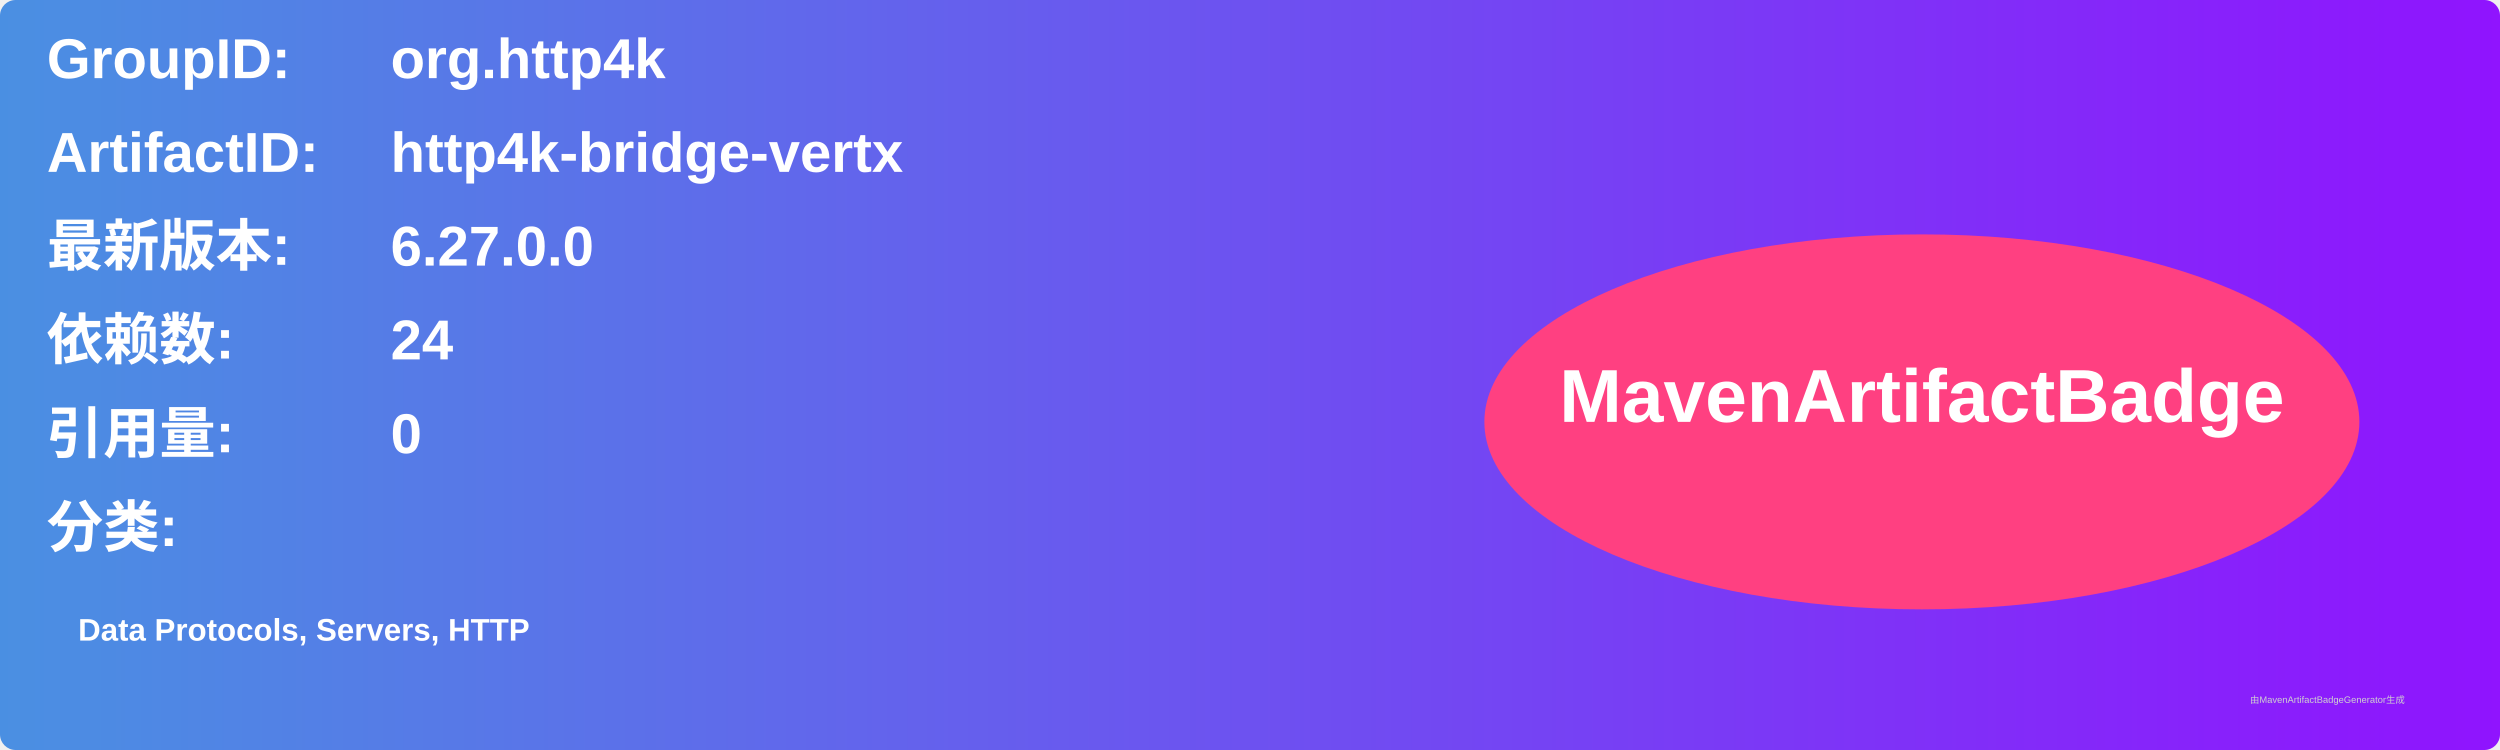
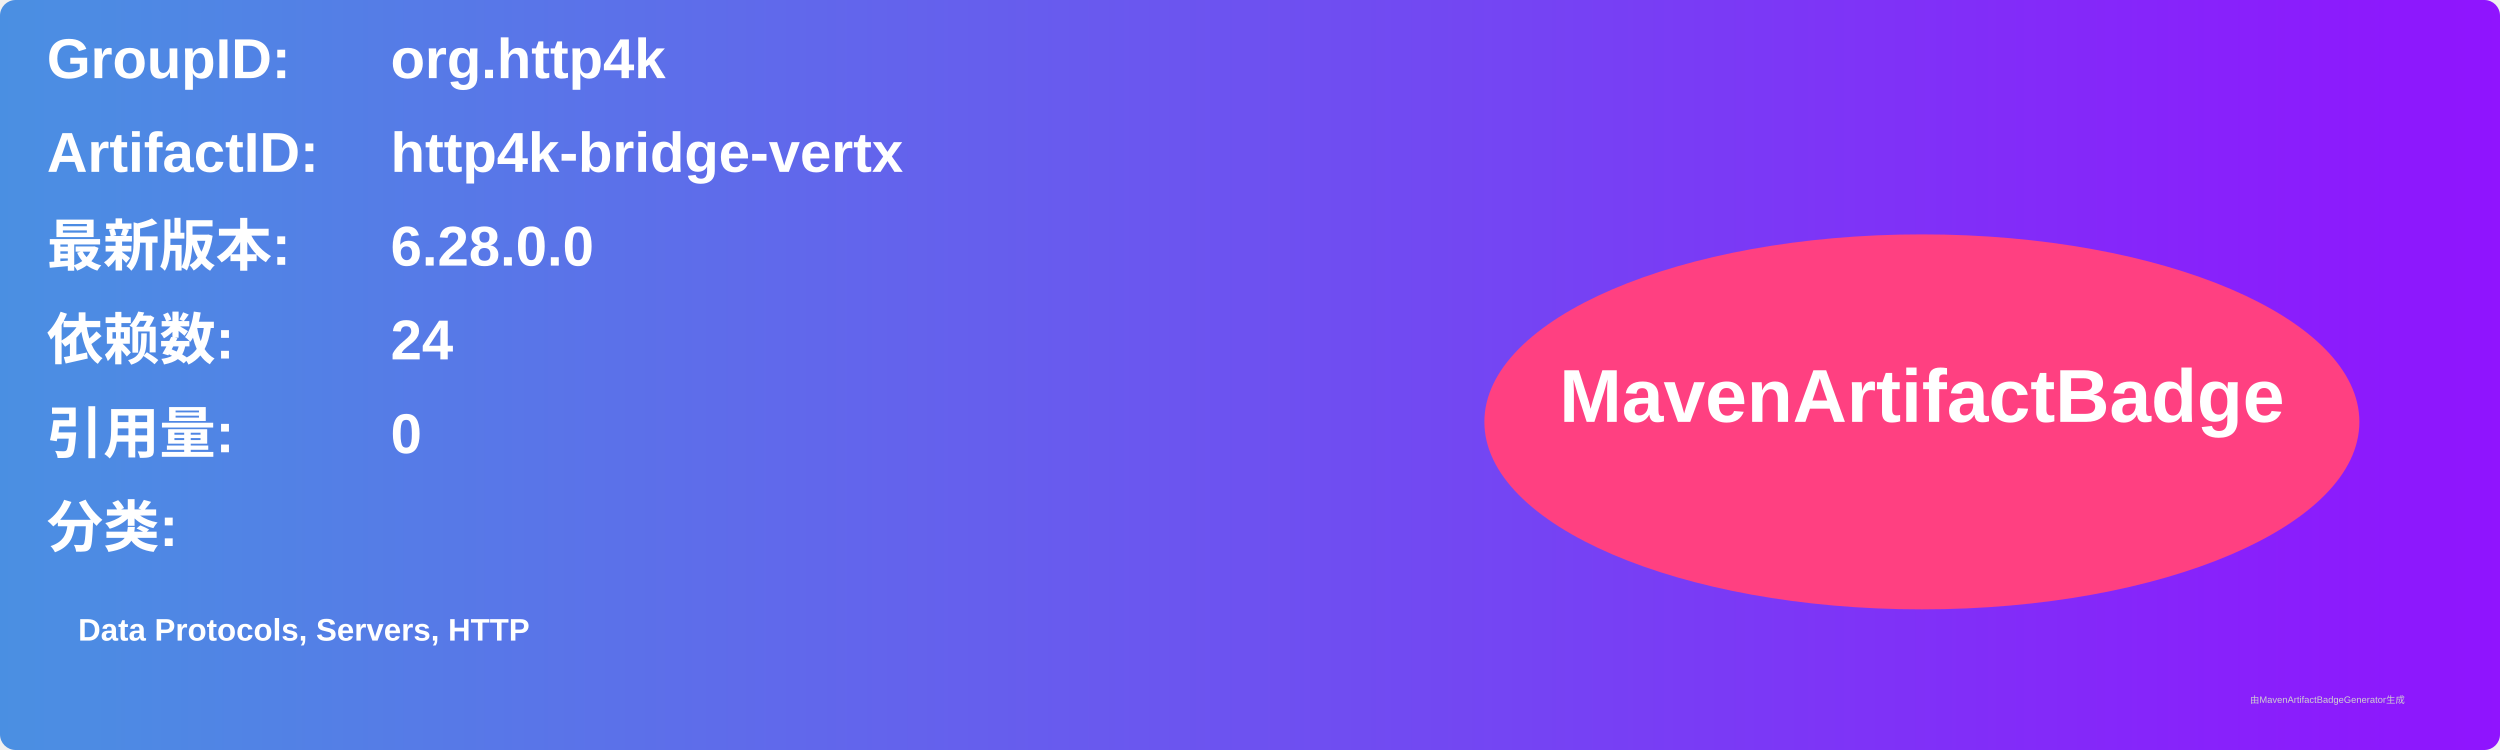
<svg xmlns="http://www.w3.org/2000/svg" width="800" height="240" viewBox="0 0 800 240">
  <linearGradient id="grad" x1="0%" y1="0%" x2="100%" y2="0%">
    <stop offset="0%" stop-color="#4a90e2" />
    <stop offset="100%" stop-color="#9013fe" />
  </linearGradient>
  <rect width="100%" height="100%" rx="5" ry="5" fill="url(#grad)" />
  <g transform="translate(15, 15)">
    <text x="0" y="10" font-family="Arial" font-size="18" fill="white" font-weight="bold" width="260">GroupID:</text>
    <text x="110" y="10" font-family="Arial" font-size="18" fill="white" font-weight="bold" width="460">org.http4k</text>
    <text x="0" y="40" font-family="Arial" font-size="18" fill="white" font-weight="bold" width="260">ArtifactID:</text>
    <text x="110" y="40" font-family="Arial" font-size="18" fill="white" font-weight="bold" width="460">http4k-bridge-vertx</text>
    <text x="0" y="70" font-family="Arial" font-size="18" fill="white" font-weight="bold">最新版本:</text>
    <text x="110" y="70" font-family="Arial" font-size="18" fill="white" font-weight="bold">
-       <tspan font-weight="bold">6.27.0.0</tspan>
+       <tspan font-weight="bold">6.28.0.0</tspan>
    </text>
    <text x="0" y="100" font-family="Arial" font-size="18" fill="white" font-weight="bold">依赖数: </text>
    <text x="110" y="100" font-family="Arial" font-size="18" fill="white">
      <tspan font-weight="bold">24</tspan>
    </text>
    <text x="0" y="130" font-family="Arial" font-size="18" fill="white" font-weight="bold">引用量: </text>
    <text x="110" y="130" font-family="Arial" font-size="18" fill="white">
      <tspan font-weight="bold">0</tspan>
    </text>
    <text x="0" y="160" font-family="Arial" font-size="18" fill="white" font-weight="bold">分类:</text>
    <text x="10" y="190" font-family="Arial" font-size="10" fill="white">
      <tspan font-weight="bold">Data Protocols, Servers, HTTP</tspan>
    </text>
    <ellipse cx="600" cy="120" rx="140" ry="60" fill="#ff4081" />
    <text x="600" y="120" text-anchor="middle" font-family="Arial" font-size="24" fill="white" font-weight="bold">MavenArtifactBadge</text>
  </g>
  <text x="720" y="225" font-family="Arial" font-size="3" fill="#d0d0d0">由MavenArtifactBadgeGenerator生成</text>
</svg>
